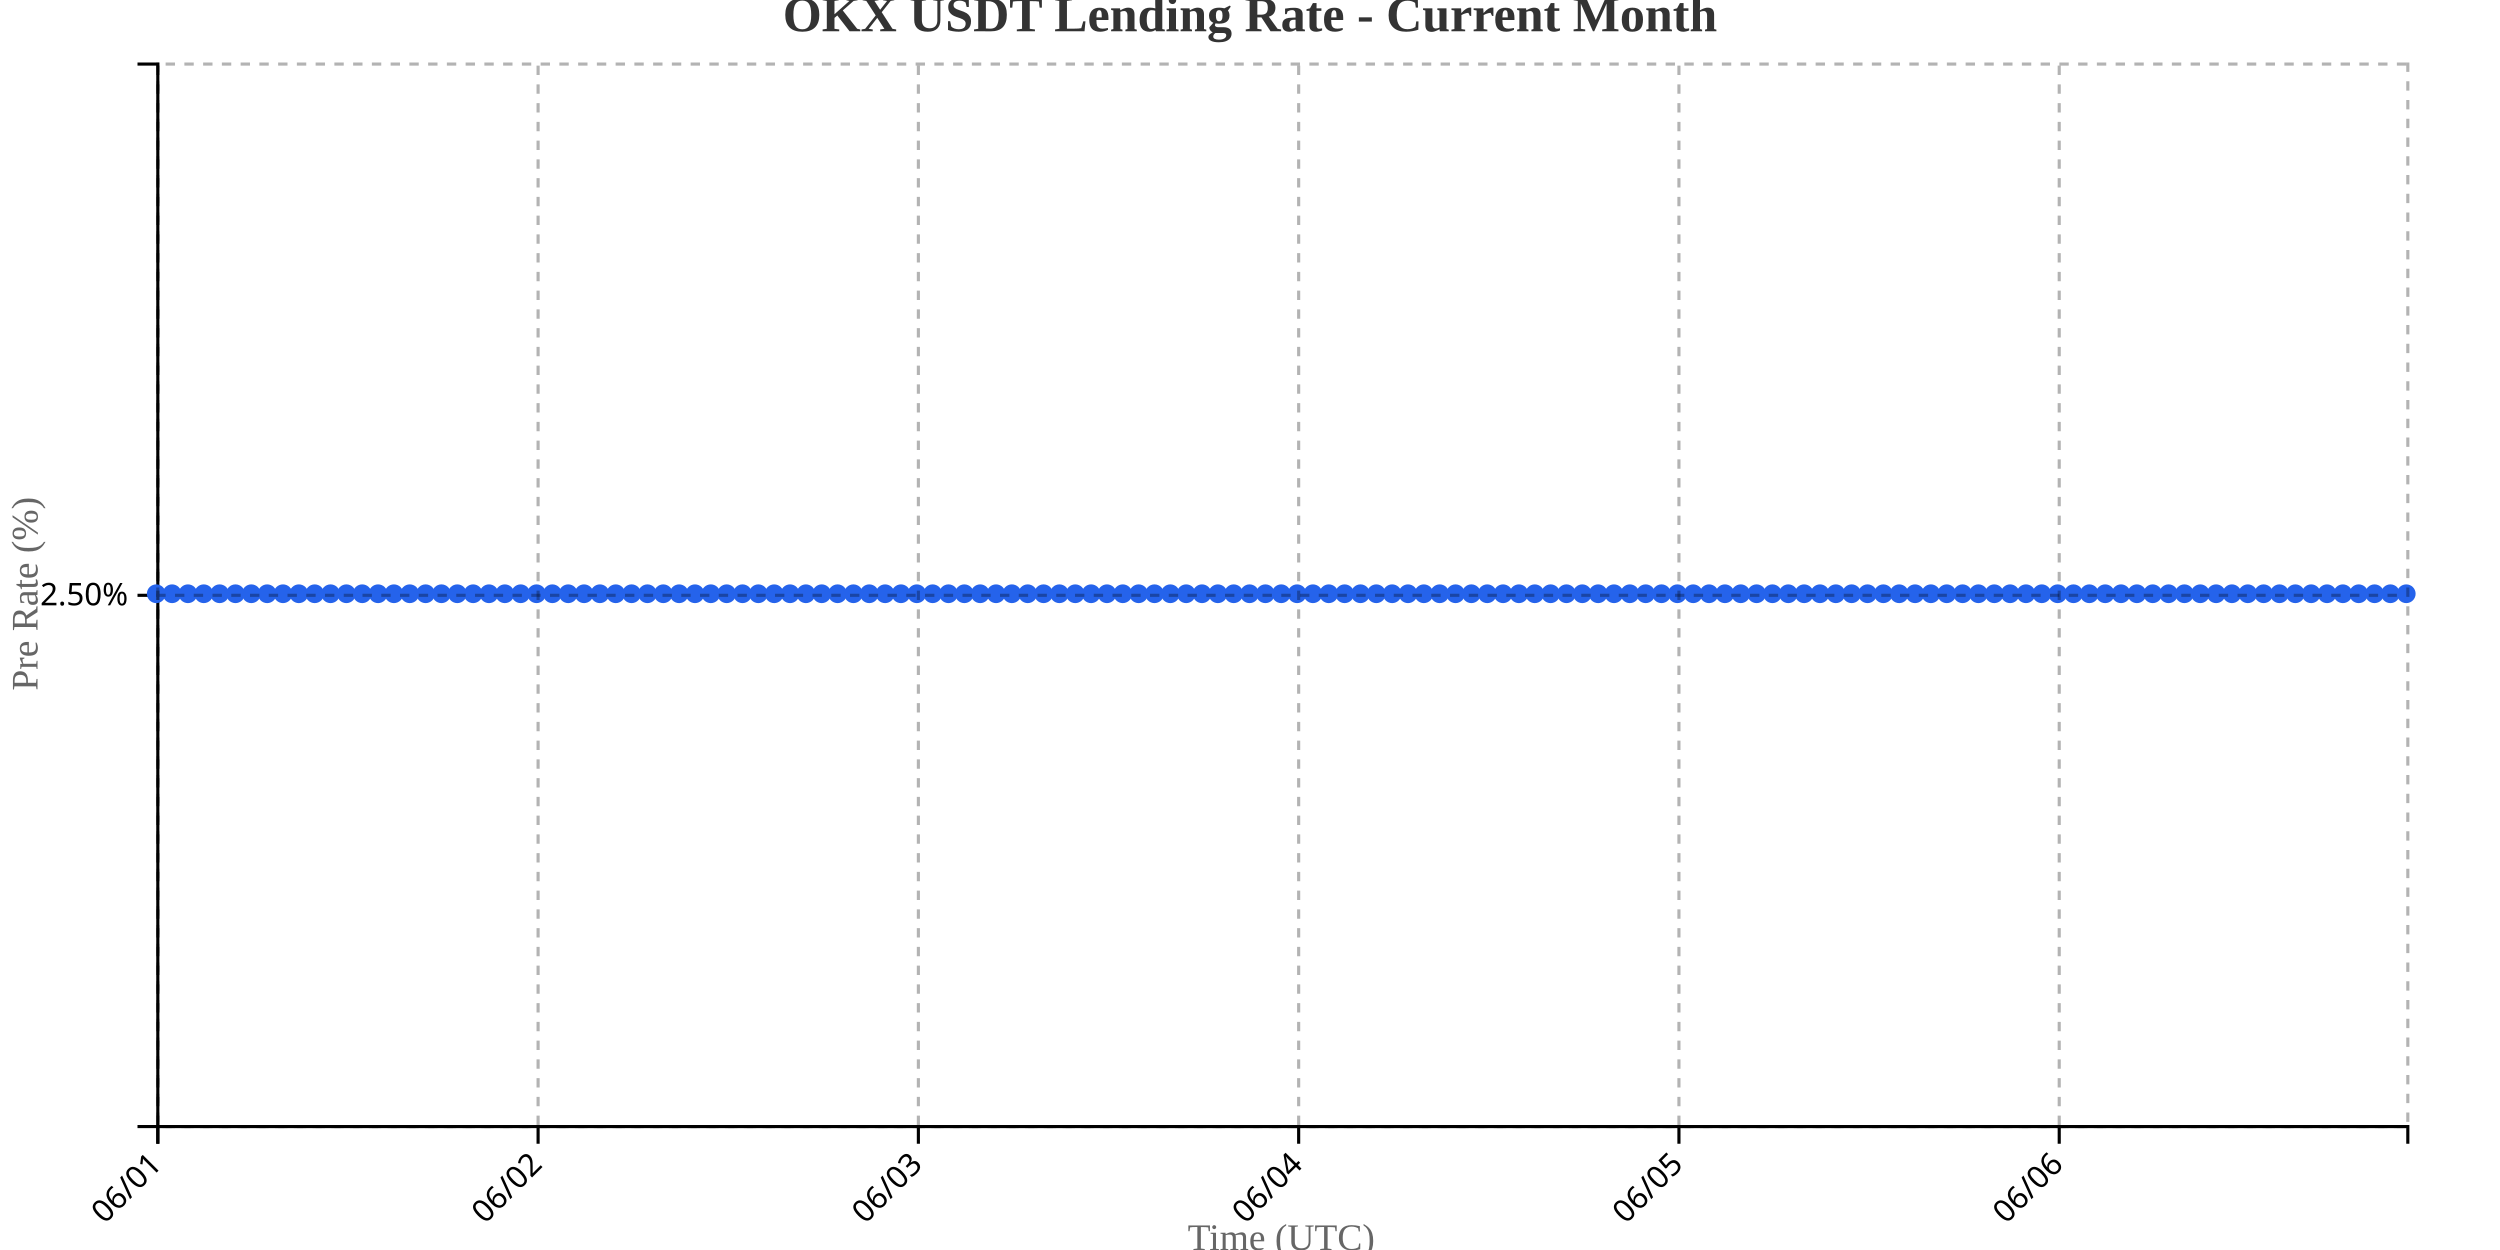
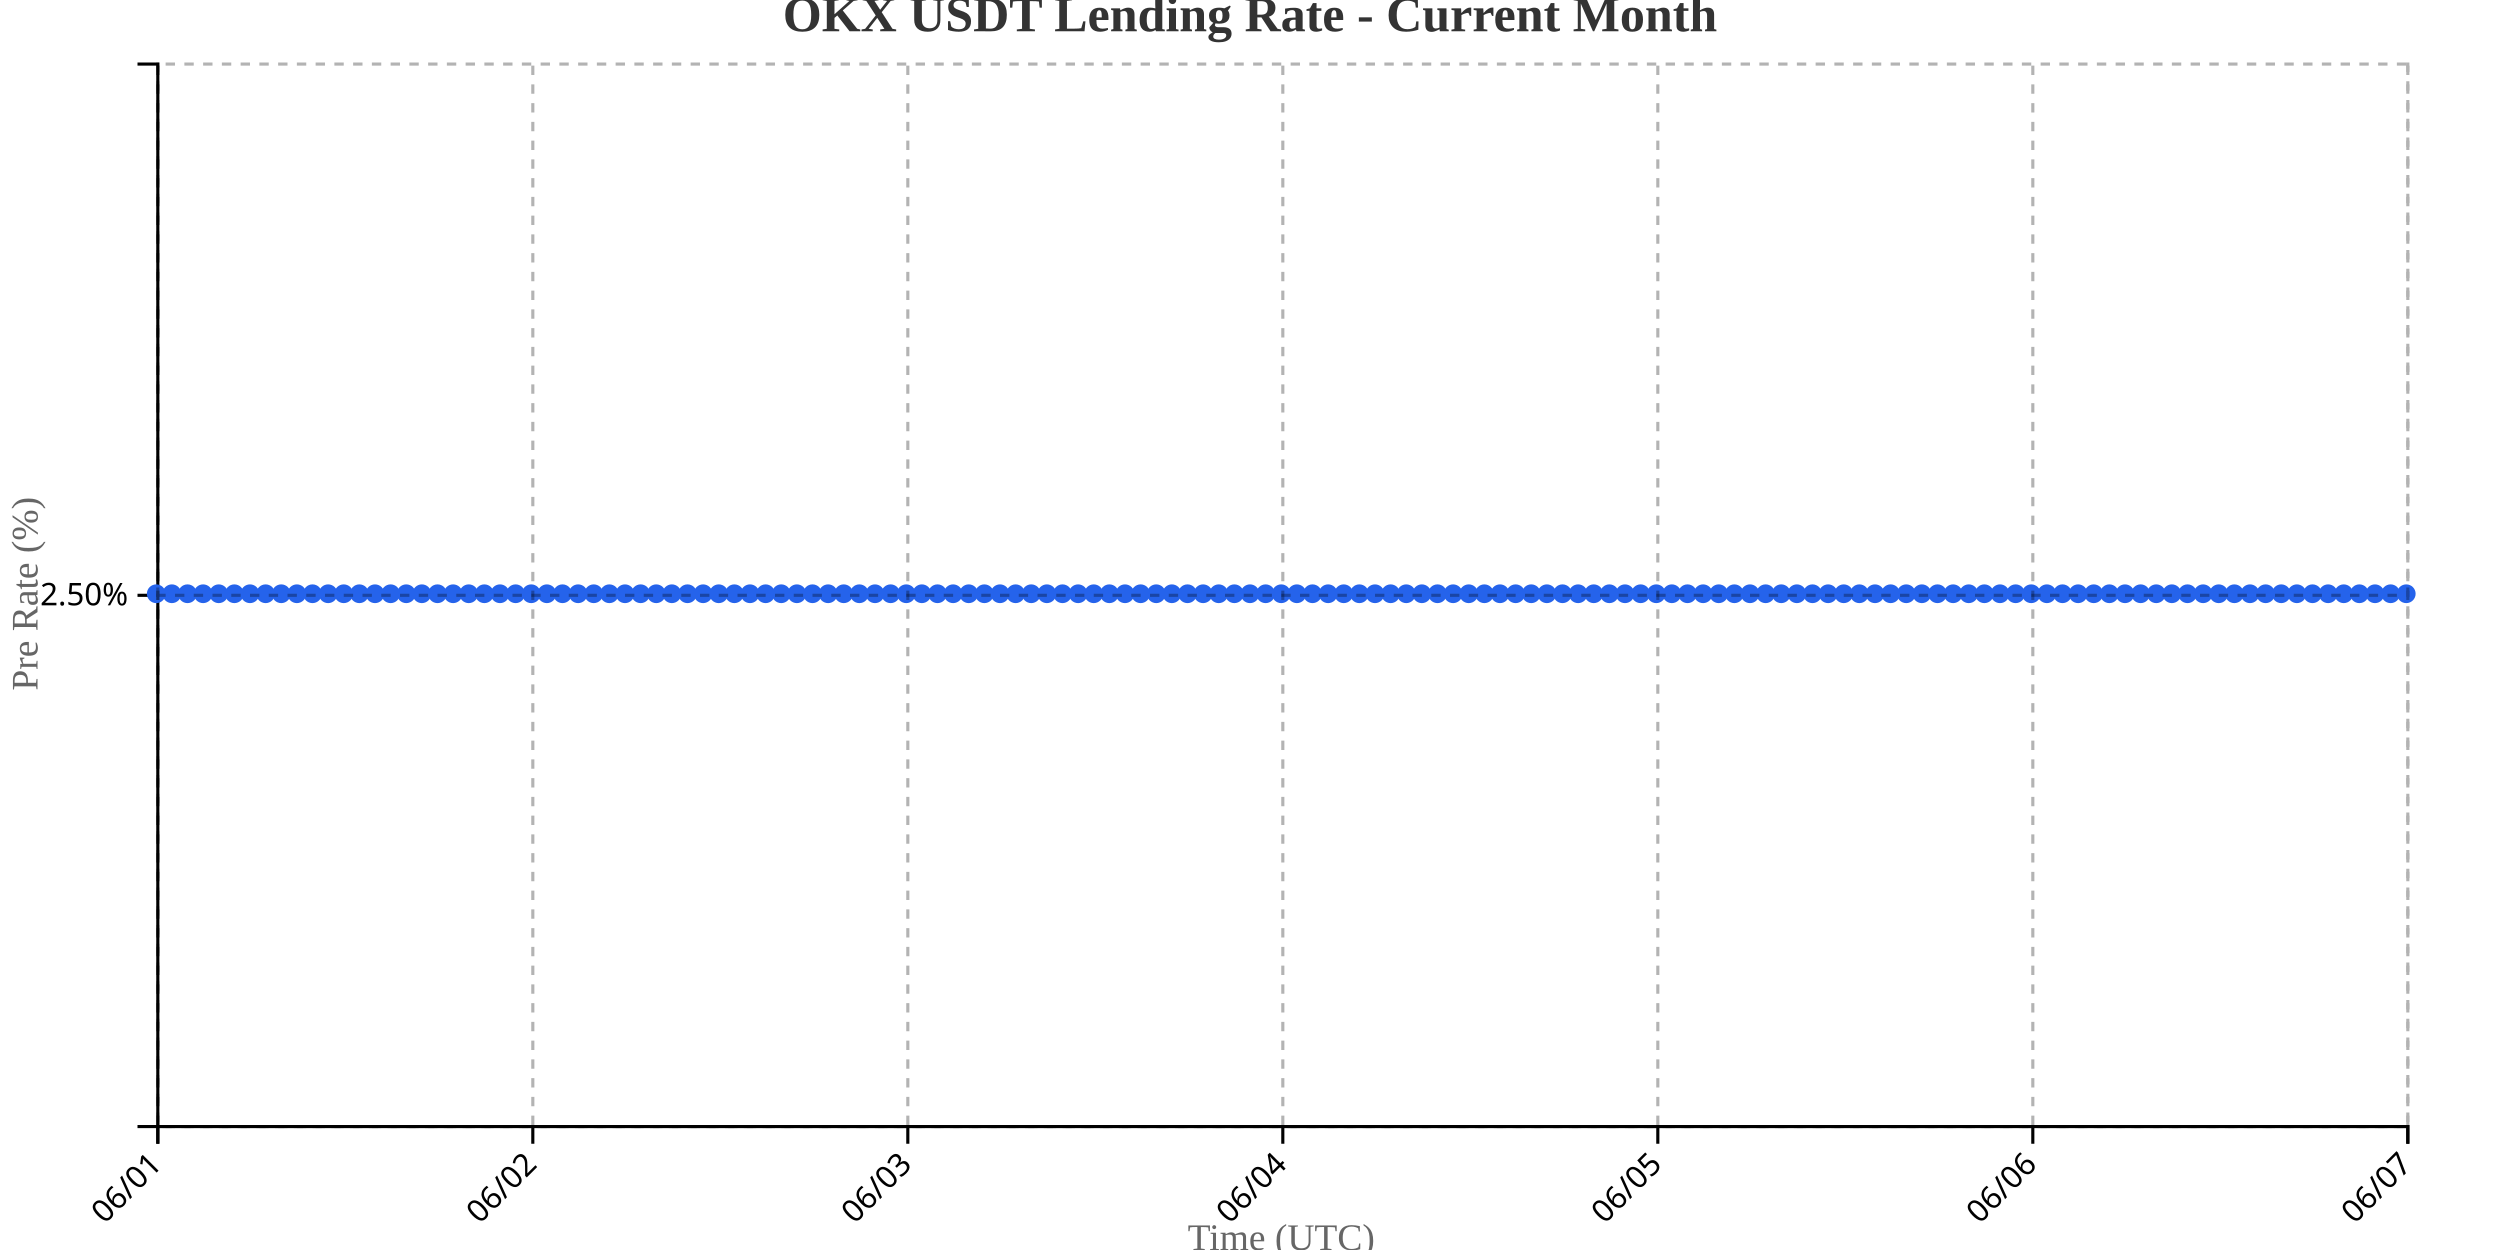
<svg xmlns="http://www.w3.org/2000/svg" width="800" height="400">
  <g transform="translate(50,20)">
    <g transform="translate(0,340)" fill="none" font-size="10" font-family="sans-serif" text-anchor="middle">
      <path class="domain" stroke="currentColor" d="M0.5,6V0.5H720.5V6" />
      <g class="tick" opacity="1" transform="translate(0.5,0)">
        <line stroke="currentColor" y2="6" />
        <text fill="currentColor" y="9" dy=".15em" style="text-anchor: end;" dx="-.8em" transform="rotate(-45)">06/01</text>
      </g>
-       <g class="tick" opacity="1" transform="translate(122.1901,0)">
+       <g class="tick" opacity="1" transform="translate(120.5,0)">
        <line stroke="currentColor" y2="6" />
        <text fill="currentColor" y="9" dy=".15em" style="text-anchor: end;" dx="-.8em" transform="rotate(-45)">06/02</text>
      </g>
-       <g class="tick" opacity="1" transform="translate(243.8803,0)">
+       <g class="tick" opacity="1" transform="translate(240.5,0)">
        <line stroke="currentColor" y2="6" />
        <text fill="currentColor" y="9" dy=".15em" style="text-anchor: end;" dx="-.8em" transform="rotate(-45)">06/03</text>
      </g>
-       <g class="tick" opacity="1" transform="translate(365.5704,0)">
+       <g class="tick" opacity="1" transform="translate(360.5,0)">
        <line stroke="currentColor" y2="6" />
        <text fill="currentColor" y="9" dy=".15em" style="text-anchor: end;" dx="-.8em" transform="rotate(-45)">06/04</text>
      </g>
-       <g class="tick" opacity="1" transform="translate(487.2606,0)">
+       <g class="tick" opacity="1" transform="translate(480.5,0)">
        <line stroke="currentColor" y2="6" />
        <text fill="currentColor" y="9" dy=".15em" style="text-anchor: end;" dx="-.8em" transform="rotate(-45)">06/05</text>
      </g>
-       <g class="tick" opacity="1" transform="translate(608.9507,0)">
+       <g class="tick" opacity="1" transform="translate(600.5,0)">
        <line stroke="currentColor" y2="6" />
        <text fill="currentColor" y="9" dy=".15em" style="text-anchor: end;" dx="-.8em" transform="rotate(-45)">06/06</text>
+       </g>
+       <g class="tick" opacity="1" transform="translate(720.5,0)">
+         <line stroke="currentColor" y2="6" />
+         <text fill="currentColor" y="9" dy=".15em" style="text-anchor: end;" dx="-.8em" transform="rotate(-45)">06/07</text>
      </g>
    </g>
    <g fill="none" font-size="10" font-family="sans-serif" text-anchor="end">
      <path class="domain" stroke="currentColor" d="M-6,340.5H0.5V0.5H-6" />
      <g class="tick" opacity="1" transform="translate(0,170.5)">
        <line stroke="currentColor" x2="-6" />
        <text fill="currentColor" x="-9" dy="0.32em">2.50%</text>
      </g>
    </g>
    <text transform="rotate(-90)" y="-50" x="-170" dy="1em" style="text-anchor: middle; font-size: 12px; fill: #666;">Pre Rate (%)</text>
    <text transform="translate(360, 380)" style="text-anchor: middle; font-size: 12px; fill: #666;">Time (UTC)</text>
-     <path fill="none" stroke="#2563eb" stroke-width="2" d="M0,170C1.69,170,3.38,170,5.07,170C6.761,170,8.451,170,10.141,170C11.831,170,13.521,170,15.211,170C16.901,170,18.592,170,20.282,170C21.972,170,23.662,170,25.352,170C27.042,170,28.732,170,30.423,170C32.113,170,33.803,170,35.493,170C37.183,170,38.873,170,40.563,170C42.254,170,43.944,170,45.634,170C47.324,170,49.014,170,50.704,170C52.394,170,54.085,170,55.775,170C57.465,170,59.155,170,60.845,170C62.535,170,64.225,170,65.915,170C67.606,170,69.296,170,70.986,170C72.676,170,74.366,170,76.056,170C77.746,170,79.437,170,81.127,170C82.817,170,84.507,170,86.197,170C87.887,170,89.577,170,91.268,170C92.958,170,94.648,170,96.338,170C98.028,170,99.718,170,101.408,170C103.099,170,104.789,170,106.479,170C108.169,170,109.859,170,111.549,170C113.239,170,114.93,170,116.62,170C118.31,170,120,170,121.69,170C123.38,170,125.07,170,126.761,170C128.451,170,130.141,170,131.831,170C133.521,170,135.211,170,136.901,170C138.592,170,140.282,170,141.972,170C143.662,170,145.352,170,147.042,170C148.732,170,150.423,170,152.113,170C153.803,170,155.493,170,157.183,170C158.873,170,160.563,170,162.254,170C163.944,170,165.634,170,167.324,170C169.014,170,170.704,170,172.394,170C174.085,170,175.775,170,177.465,170C179.155,170,180.845,170,182.535,170C184.225,170,185.915,170,187.606,170C189.296,170,190.986,170,192.676,170C194.366,170,196.056,170,197.746,170C199.437,170,201.127,170,202.817,170C204.507,170,206.197,170,207.887,170C209.577,170,211.268,170,212.958,170C214.648,170,216.338,170,218.028,170C219.718,170,221.408,170,223.099,170C224.789,170,226.479,170,228.169,170C229.859,170,231.549,170,233.239,170C234.93,170,236.62,170,238.31,170C240,170,241.69,170,243.38,170C245.07,170,246.761,170,248.451,170C250.141,170,251.831,170,253.521,170C255.211,170,256.901,170,258.592,170C260.282,170,261.972,170,263.662,170C265.352,170,267.042,170,268.732,170C270.423,170,272.113,170,273.803,170C275.493,170,277.183,170,278.873,170C280.563,170,282.254,170,283.944,170C285.634,170,287.324,170,289.014,170C290.704,170,292.394,170,294.085,170C295.775,170,297.465,170,299.155,170C300.845,170,302.535,170,304.225,170C305.915,170,307.606,170,309.296,170C310.986,170,312.676,170,314.366,170C316.056,170,317.746,170,319.437,170C321.127,170,322.817,170,324.507,170C326.197,170,327.887,170,329.577,170C331.268,170,332.958,170,334.648,170C336.338,170,338.028,170,339.718,170C341.408,170,343.099,170,344.789,170C346.479,170,348.169,170,349.859,170C351.549,170,353.239,170,354.93,170C356.62,170,358.31,170,360,170C361.69,170,363.38,170,365.07,170C366.761,170,368.451,170,370.141,170C371.831,170,373.521,170,375.211,170C376.901,170,378.592,170,380.282,170C381.972,170,383.662,170,385.352,170C387.042,170,388.732,170,390.423,170C392.113,170,393.803,170,395.493,170C397.183,170,398.873,170,400.563,170C402.254,170,403.944,170,405.634,170C407.324,170,409.014,170,410.704,170C412.394,170,414.085,170,415.775,170C417.465,170,419.155,170,420.845,170C422.535,170,424.225,170,425.915,170C427.606,170,429.296,170,430.986,170C432.676,170,434.366,170,436.056,170C437.746,170,439.437,170,441.127,170C442.817,170,444.507,170,446.197,170C447.887,170,449.577,170,451.268,170C452.958,170,454.648,170,456.338,170C458.028,170,459.718,170,461.408,170C463.099,170,464.789,170,466.479,170C468.169,170,469.859,170,471.549,170C473.239,170,474.93,170,476.62,170C478.31,170,480,170,481.69,170C483.38,170,485.07,170,486.761,170C488.451,170,490.141,170,491.831,170C493.521,170,495.211,170,496.901,170C498.592,170,500.282,170,501.972,170C503.662,170,505.352,170,507.042,170C508.732,170,510.423,170,512.113,170C513.803,170,515.493,170,517.183,170C518.873,170,520.563,170,522.254,170C523.944,170,525.634,170,527.324,170C529.014,170,530.704,170,532.394,170C534.085,170,535.775,170,537.465,170C539.155,170,540.845,170,542.535,170C544.225,170,545.915,170,547.606,170C549.296,170,550.986,170,552.676,170C554.366,170,556.056,170,557.746,170C559.437,170,561.127,170,562.817,170C564.507,170,566.197,170,567.887,170C569.577,170,571.268,170,572.958,170C574.648,170,576.338,170,578.028,170C579.718,170,581.408,170,583.099,170C584.789,170,586.479,170,588.169,170C589.859,170,591.549,170,593.239,170C594.93,170,596.62,170,598.31,170C600,170,601.69,170,603.38,170C605.07,170,606.761,170,608.451,170C610.141,170,611.831,170,613.521,170C615.211,170,616.901,170,618.592,170C620.282,170,621.972,170,623.662,170C625.352,170,627.042,170,628.732,170C630.423,170,632.113,170,633.803,170C635.493,170,637.183,170,638.873,170C640.563,170,642.254,170,643.944,170C645.634,170,647.324,170,649.014,170C650.704,170,652.394,170,654.085,170C655.775,170,657.465,170,659.155,170C660.845,170,662.535,170,664.225,170C665.915,170,667.606,170,669.296,170C670.986,170,672.676,170,674.366,170C676.056,170,677.746,170,679.437,170C681.127,170,682.817,170,684.507,170C686.197,170,687.887,170,689.577,170C691.268,170,692.958,170,694.648,170C696.338,170,698.028,170,699.718,170C701.408,170,703.099,170,704.789,170C706.479,170,708.169,170,709.859,170C711.549,170,713.239,170,714.93,170C716.62,170,718.31,170,720,170" />
+     <path fill="none" stroke="#2563eb" stroke-width="2" d="M0,170C1.667,170,3.333,170,5,170C6.667,170,8.333,170,10,170C11.667,170,13.333,170,15,170C16.667,170,18.333,170,20,170C21.667,170,23.333,170,25,170C26.667,170,28.333,170,30,170C31.667,170,33.333,170,35,170C36.667,170,38.333,170,40,170C41.667,170,43.333,170,45,170C46.667,170,48.333,170,50,170C51.667,170,53.333,170,55,170C56.667,170,58.333,170,60,170C61.667,170,63.333,170,65,170C66.667,170,68.333,170,70,170C71.667,170,73.333,170,75,170C76.667,170,78.333,170,80,170C81.667,170,83.333,170,85,170C86.667,170,88.333,170,90,170C91.667,170,93.333,170,95,170C96.667,170,98.333,170,100,170C101.667,170,103.333,170,105,170C106.667,170,108.333,170,110,170C111.667,170,113.333,170,115,170C116.667,170,118.333,170,120,170C121.667,170,123.333,170,125,170C126.667,170,128.333,170,130,170C131.667,170,133.333,170,135,170C136.667,170,138.333,170,140,170C141.667,170,143.333,170,145,170C146.667,170,148.333,170,150,170C151.667,170,153.333,170,155,170C156.667,170,158.333,170,160,170C161.667,170,163.333,170,165,170C166.667,170,168.333,170,170,170C171.667,170,173.333,170,175,170C176.667,170,178.333,170,180,170C181.667,170,183.333,170,185,170C186.667,170,188.333,170,190,170C191.667,170,193.333,170,195,170C196.667,170,198.333,170,200,170C201.667,170,203.333,170,205,170C206.667,170,208.333,170,210,170C211.667,170,213.333,170,215,170C216.667,170,218.333,170,220,170C221.667,170,223.333,170,225,170C226.667,170,228.333,170,230,170C231.667,170,233.333,170,235,170C236.667,170,238.333,170,240,170C241.667,170,243.333,170,245,170C246.667,170,248.333,170,250,170C251.667,170,253.333,170,255,170C256.667,170,258.333,170,260,170C261.667,170,263.333,170,265,170C266.667,170,268.333,170,270,170C271.667,170,273.333,170,275,170C276.667,170,278.333,170,280,170C281.667,170,283.333,170,285,170C286.667,170,288.333,170,290,170C291.667,170,293.333,170,295,170C296.667,170,298.333,170,300,170C301.667,170,303.333,170,305,170C306.667,170,308.333,170,310,170C311.667,170,313.333,170,315,170C316.667,170,318.333,170,320,170C321.667,170,323.333,170,325,170C326.667,170,328.333,170,330,170C331.667,170,333.333,170,335,170C336.667,170,338.333,170,340,170C341.667,170,343.333,170,345,170C346.667,170,348.333,170,350,170C351.667,170,353.333,170,355,170C356.667,170,358.333,170,360,170C361.667,170,363.333,170,365,170C366.667,170,368.333,170,370,170C371.667,170,373.333,170,375,170C376.667,170,378.333,170,380,170C381.667,170,383.333,170,385,170C386.667,170,388.333,170,390,170C391.667,170,393.333,170,395,170C396.667,170,398.333,170,400,170C401.667,170,403.333,170,405,170C406.667,170,408.333,170,410,170C411.667,170,413.333,170,415,170C416.667,170,418.333,170,420,170C421.667,170,423.333,170,425,170C426.667,170,428.333,170,430,170C431.667,170,433.333,170,435,170C436.667,170,438.333,170,440,170C441.667,170,443.333,170,445,170C446.667,170,448.333,170,450,170C451.667,170,453.333,170,455,170C456.667,170,458.333,170,460,170C461.667,170,463.333,170,465,170C466.667,170,468.333,170,470,170C471.667,170,473.333,170,475,170C476.667,170,478.333,170,480,170C481.667,170,483.333,170,485,170C486.667,170,488.333,170,490,170C491.667,170,493.333,170,495,170C496.667,170,498.333,170,500,170C501.667,170,503.333,170,505,170C506.667,170,508.333,170,510,170C511.667,170,513.333,170,515,170C516.667,170,518.333,170,520,170C521.667,170,523.333,170,525,170C526.667,170,528.333,170,530,170C531.667,170,533.333,170,535,170C536.667,170,538.333,170,540,170C541.667,170,543.333,170,545,170C546.667,170,548.333,170,550,170C551.667,170,553.333,170,555,170C556.667,170,558.333,170,560,170C561.667,170,563.333,170,565,170C566.667,170,568.333,170,570,170C571.667,170,573.333,170,575,170C576.667,170,578.333,170,580,170C581.667,170,583.333,170,585,170C586.667,170,588.333,170,590,170C591.667,170,593.333,170,595,170C596.667,170,598.333,170,600,170C601.667,170,603.333,170,605,170C606.667,170,608.333,170,610,170C611.667,170,613.333,170,615,170C616.667,170,618.333,170,620,170C621.667,170,623.333,170,625,170C626.667,170,628.333,170,630,170C631.667,170,633.333,170,635,170C636.667,170,638.333,170,640,170C641.667,170,643.333,170,645,170C646.667,170,648.333,170,650,170C651.667,170,653.333,170,655,170C656.667,170,658.333,170,660,170C661.667,170,663.333,170,665,170C666.667,170,668.333,170,670,170C671.667,170,673.333,170,675,170C676.667,170,678.333,170,680,170C681.667,170,683.333,170,685,170C686.667,170,688.333,170,690,170C691.667,170,693.333,170,695,170C696.667,170,698.333,170,700,170C701.667,170,703.333,170,705,170C706.667,170,708.333,170,710,170C711.667,170,713.333,170,715,170C716.667,170,718.333,170,720,170" />
    <circle class="dot" cx="0" cy="170" r="3" fill="#2563eb" />
-     <circle class="dot" cx="5.07" cy="170" r="3" fill="#2563eb" />
-     <circle class="dot" cx="10.141" cy="170" r="3" fill="#2563eb" />
-     <circle class="dot" cx="15.211" cy="170" r="3" fill="#2563eb" />
-     <circle class="dot" cx="20.282" cy="170" r="3" fill="#2563eb" />
-     <circle class="dot" cx="25.352" cy="170" r="3" fill="#2563eb" />
-     <circle class="dot" cx="30.423" cy="170" r="3" fill="#2563eb" />
-     <circle class="dot" cx="35.493" cy="170" r="3" fill="#2563eb" />
-     <circle class="dot" cx="40.563" cy="170" r="3" fill="#2563eb" />
-     <circle class="dot" cx="45.634" cy="170" r="3" fill="#2563eb" />
-     <circle class="dot" cx="50.704" cy="170" r="3" fill="#2563eb" />
-     <circle class="dot" cx="55.775" cy="170" r="3" fill="#2563eb" />
-     <circle class="dot" cx="60.845" cy="170" r="3" fill="#2563eb" />
-     <circle class="dot" cx="65.915" cy="170" r="3" fill="#2563eb" />
-     <circle class="dot" cx="70.986" cy="170" r="3" fill="#2563eb" />
-     <circle class="dot" cx="76.056" cy="170" r="3" fill="#2563eb" />
-     <circle class="dot" cx="81.127" cy="170" r="3" fill="#2563eb" />
-     <circle class="dot" cx="86.197" cy="170" r="3" fill="#2563eb" />
-     <circle class="dot" cx="91.268" cy="170" r="3" fill="#2563eb" />
-     <circle class="dot" cx="96.338" cy="170" r="3" fill="#2563eb" />
-     <circle class="dot" cx="101.408" cy="170" r="3" fill="#2563eb" />
-     <circle class="dot" cx="106.479" cy="170" r="3" fill="#2563eb" />
-     <circle class="dot" cx="111.549" cy="170" r="3" fill="#2563eb" />
-     <circle class="dot" cx="116.62" cy="170" r="3" fill="#2563eb" />
-     <circle class="dot" cx="121.69" cy="170" r="3" fill="#2563eb" />
-     <circle class="dot" cx="126.761" cy="170" r="3" fill="#2563eb" />
-     <circle class="dot" cx="131.831" cy="170" r="3" fill="#2563eb" />
-     <circle class="dot" cx="136.901" cy="170" r="3" fill="#2563eb" />
-     <circle class="dot" cx="141.972" cy="170" r="3" fill="#2563eb" />
-     <circle class="dot" cx="147.042" cy="170" r="3" fill="#2563eb" />
-     <circle class="dot" cx="152.113" cy="170" r="3" fill="#2563eb" />
-     <circle class="dot" cx="157.183" cy="170" r="3" fill="#2563eb" />
-     <circle class="dot" cx="162.254" cy="170" r="3" fill="#2563eb" />
-     <circle class="dot" cx="167.324" cy="170" r="3" fill="#2563eb" />
-     <circle class="dot" cx="172.394" cy="170" r="3" fill="#2563eb" />
-     <circle class="dot" cx="177.465" cy="170" r="3" fill="#2563eb" />
-     <circle class="dot" cx="182.535" cy="170" r="3" fill="#2563eb" />
-     <circle class="dot" cx="187.606" cy="170" r="3" fill="#2563eb" />
-     <circle class="dot" cx="192.676" cy="170" r="3" fill="#2563eb" />
-     <circle class="dot" cx="197.746" cy="170" r="3" fill="#2563eb" />
-     <circle class="dot" cx="202.817" cy="170" r="3" fill="#2563eb" />
-     <circle class="dot" cx="207.887" cy="170" r="3" fill="#2563eb" />
-     <circle class="dot" cx="212.958" cy="170" r="3" fill="#2563eb" />
-     <circle class="dot" cx="218.028" cy="170" r="3" fill="#2563eb" />
-     <circle class="dot" cx="223.099" cy="170" r="3" fill="#2563eb" />
-     <circle class="dot" cx="228.169" cy="170" r="3" fill="#2563eb" />
-     <circle class="dot" cx="233.239" cy="170" r="3" fill="#2563eb" />
-     <circle class="dot" cx="238.31" cy="170" r="3" fill="#2563eb" />
-     <circle class="dot" cx="243.38" cy="170" r="3" fill="#2563eb" />
-     <circle class="dot" cx="248.451" cy="170" r="3" fill="#2563eb" />
-     <circle class="dot" cx="253.521" cy="170" r="3" fill="#2563eb" />
-     <circle class="dot" cx="258.592" cy="170" r="3" fill="#2563eb" />
-     <circle class="dot" cx="263.662" cy="170" r="3" fill="#2563eb" />
-     <circle class="dot" cx="268.732" cy="170" r="3" fill="#2563eb" />
-     <circle class="dot" cx="273.803" cy="170" r="3" fill="#2563eb" />
-     <circle class="dot" cx="278.873" cy="170" r="3" fill="#2563eb" />
-     <circle class="dot" cx="283.944" cy="170" r="3" fill="#2563eb" />
-     <circle class="dot" cx="289.014" cy="170" r="3" fill="#2563eb" />
-     <circle class="dot" cx="294.085" cy="170" r="3" fill="#2563eb" />
-     <circle class="dot" cx="299.155" cy="170" r="3" fill="#2563eb" />
-     <circle class="dot" cx="304.225" cy="170" r="3" fill="#2563eb" />
-     <circle class="dot" cx="309.296" cy="170" r="3" fill="#2563eb" />
-     <circle class="dot" cx="314.366" cy="170" r="3" fill="#2563eb" />
-     <circle class="dot" cx="319.437" cy="170" r="3" fill="#2563eb" />
-     <circle class="dot" cx="324.507" cy="170" r="3" fill="#2563eb" />
-     <circle class="dot" cx="329.577" cy="170" r="3" fill="#2563eb" />
-     <circle class="dot" cx="334.648" cy="170" r="3" fill="#2563eb" />
-     <circle class="dot" cx="339.718" cy="170" r="3" fill="#2563eb" />
-     <circle class="dot" cx="344.789" cy="170" r="3" fill="#2563eb" />
-     <circle class="dot" cx="349.859" cy="170" r="3" fill="#2563eb" />
-     <circle class="dot" cx="354.93" cy="170" r="3" fill="#2563eb" />
+     <circle class="dot" cx="5" cy="170" r="3" fill="#2563eb" />
+     <circle class="dot" cx="10" cy="170" r="3" fill="#2563eb" />
+     <circle class="dot" cx="15" cy="170" r="3" fill="#2563eb" />
+     <circle class="dot" cx="20" cy="170" r="3" fill="#2563eb" />
+     <circle class="dot" cx="25" cy="170" r="3" fill="#2563eb" />
+     <circle class="dot" cx="30" cy="170" r="3" fill="#2563eb" />
+     <circle class="dot" cx="35" cy="170" r="3" fill="#2563eb" />
+     <circle class="dot" cx="40" cy="170" r="3" fill="#2563eb" />
+     <circle class="dot" cx="45" cy="170" r="3" fill="#2563eb" />
+     <circle class="dot" cx="50" cy="170" r="3" fill="#2563eb" />
+     <circle class="dot" cx="55" cy="170" r="3" fill="#2563eb" />
+     <circle class="dot" cx="60" cy="170" r="3" fill="#2563eb" />
+     <circle class="dot" cx="65" cy="170" r="3" fill="#2563eb" />
+     <circle class="dot" cx="70" cy="170" r="3" fill="#2563eb" />
+     <circle class="dot" cx="75" cy="170" r="3" fill="#2563eb" />
+     <circle class="dot" cx="80" cy="170" r="3" fill="#2563eb" />
+     <circle class="dot" cx="85" cy="170" r="3" fill="#2563eb" />
+     <circle class="dot" cx="90" cy="170" r="3" fill="#2563eb" />
+     <circle class="dot" cx="95" cy="170" r="3" fill="#2563eb" />
+     <circle class="dot" cx="100" cy="170" r="3" fill="#2563eb" />
+     <circle class="dot" cx="105" cy="170" r="3" fill="#2563eb" />
+     <circle class="dot" cx="110" cy="170" r="3" fill="#2563eb" />
+     <circle class="dot" cx="115" cy="170" r="3" fill="#2563eb" />
+     <circle class="dot" cx="120" cy="170" r="3" fill="#2563eb" />
+     <circle class="dot" cx="125" cy="170" r="3" fill="#2563eb" />
+     <circle class="dot" cx="130" cy="170" r="3" fill="#2563eb" />
+     <circle class="dot" cx="135" cy="170" r="3" fill="#2563eb" />
+     <circle class="dot" cx="140" cy="170" r="3" fill="#2563eb" />
+     <circle class="dot" cx="145" cy="170" r="3" fill="#2563eb" />
+     <circle class="dot" cx="150" cy="170" r="3" fill="#2563eb" />
+     <circle class="dot" cx="155" cy="170" r="3" fill="#2563eb" />
+     <circle class="dot" cx="160" cy="170" r="3" fill="#2563eb" />
+     <circle class="dot" cx="165" cy="170" r="3" fill="#2563eb" />
+     <circle class="dot" cx="170" cy="170" r="3" fill="#2563eb" />
+     <circle class="dot" cx="175" cy="170" r="3" fill="#2563eb" />
+     <circle class="dot" cx="180" cy="170" r="3" fill="#2563eb" />
+     <circle class="dot" cx="185" cy="170" r="3" fill="#2563eb" />
+     <circle class="dot" cx="190" cy="170" r="3" fill="#2563eb" />
+     <circle class="dot" cx="195" cy="170" r="3" fill="#2563eb" />
+     <circle class="dot" cx="200" cy="170" r="3" fill="#2563eb" />
+     <circle class="dot" cx="205" cy="170" r="3" fill="#2563eb" />
+     <circle class="dot" cx="210" cy="170" r="3" fill="#2563eb" />
+     <circle class="dot" cx="215" cy="170" r="3" fill="#2563eb" />
+     <circle class="dot" cx="220" cy="170" r="3" fill="#2563eb" />
+     <circle class="dot" cx="225" cy="170" r="3" fill="#2563eb" />
+     <circle class="dot" cx="230" cy="170" r="3" fill="#2563eb" />
+     <circle class="dot" cx="235" cy="170" r="3" fill="#2563eb" />
+     <circle class="dot" cx="240" cy="170" r="3" fill="#2563eb" />
+     <circle class="dot" cx="245" cy="170" r="3" fill="#2563eb" />
+     <circle class="dot" cx="250" cy="170" r="3" fill="#2563eb" />
+     <circle class="dot" cx="255" cy="170" r="3" fill="#2563eb" />
+     <circle class="dot" cx="260" cy="170" r="3" fill="#2563eb" />
+     <circle class="dot" cx="265" cy="170" r="3" fill="#2563eb" />
+     <circle class="dot" cx="270" cy="170" r="3" fill="#2563eb" />
+     <circle class="dot" cx="275" cy="170" r="3" fill="#2563eb" />
+     <circle class="dot" cx="280" cy="170" r="3" fill="#2563eb" />
+     <circle class="dot" cx="285" cy="170" r="3" fill="#2563eb" />
+     <circle class="dot" cx="290" cy="170" r="3" fill="#2563eb" />
+     <circle class="dot" cx="295" cy="170" r="3" fill="#2563eb" />
+     <circle class="dot" cx="300" cy="170" r="3" fill="#2563eb" />
+     <circle class="dot" cx="305" cy="170" r="3" fill="#2563eb" />
+     <circle class="dot" cx="310" cy="170" r="3" fill="#2563eb" />
+     <circle class="dot" cx="315" cy="170" r="3" fill="#2563eb" />
+     <circle class="dot" cx="320" cy="170" r="3" fill="#2563eb" />
+     <circle class="dot" cx="325" cy="170" r="3" fill="#2563eb" />
+     <circle class="dot" cx="330" cy="170" r="3" fill="#2563eb" />
+     <circle class="dot" cx="335" cy="170" r="3" fill="#2563eb" />
+     <circle class="dot" cx="340" cy="170" r="3" fill="#2563eb" />
+     <circle class="dot" cx="345" cy="170" r="3" fill="#2563eb" />
+     <circle class="dot" cx="350" cy="170" r="3" fill="#2563eb" />
+     <circle class="dot" cx="355" cy="170" r="3" fill="#2563eb" />
    <circle class="dot" cx="360" cy="170" r="3" fill="#2563eb" />
-     <circle class="dot" cx="365.07" cy="170" r="3" fill="#2563eb" />
-     <circle class="dot" cx="370.141" cy="170" r="3" fill="#2563eb" />
-     <circle class="dot" cx="375.211" cy="170" r="3" fill="#2563eb" />
-     <circle class="dot" cx="380.282" cy="170" r="3" fill="#2563eb" />
-     <circle class="dot" cx="385.352" cy="170" r="3" fill="#2563eb" />
-     <circle class="dot" cx="390.423" cy="170" r="3" fill="#2563eb" />
-     <circle class="dot" cx="395.493" cy="170" r="3" fill="#2563eb" />
-     <circle class="dot" cx="400.563" cy="170" r="3" fill="#2563eb" />
-     <circle class="dot" cx="405.634" cy="170" r="3" fill="#2563eb" />
-     <circle class="dot" cx="410.704" cy="170" r="3" fill="#2563eb" />
-     <circle class="dot" cx="415.775" cy="170" r="3" fill="#2563eb" />
-     <circle class="dot" cx="420.845" cy="170" r="3" fill="#2563eb" />
-     <circle class="dot" cx="425.915" cy="170" r="3" fill="#2563eb" />
-     <circle class="dot" cx="430.986" cy="170" r="3" fill="#2563eb" />
-     <circle class="dot" cx="436.056" cy="170" r="3" fill="#2563eb" />
-     <circle class="dot" cx="441.127" cy="170" r="3" fill="#2563eb" />
-     <circle class="dot" cx="446.197" cy="170" r="3" fill="#2563eb" />
-     <circle class="dot" cx="451.268" cy="170" r="3" fill="#2563eb" />
-     <circle class="dot" cx="456.338" cy="170" r="3" fill="#2563eb" />
-     <circle class="dot" cx="461.408" cy="170" r="3" fill="#2563eb" />
-     <circle class="dot" cx="466.479" cy="170" r="3" fill="#2563eb" />
-     <circle class="dot" cx="471.549" cy="170" r="3" fill="#2563eb" />
-     <circle class="dot" cx="476.62" cy="170" r="3" fill="#2563eb" />
-     <circle class="dot" cx="481.69" cy="170" r="3" fill="#2563eb" />
-     <circle class="dot" cx="486.761" cy="170" r="3" fill="#2563eb" />
-     <circle class="dot" cx="491.831" cy="170" r="3" fill="#2563eb" />
-     <circle class="dot" cx="496.901" cy="170" r="3" fill="#2563eb" />
-     <circle class="dot" cx="501.972" cy="170" r="3" fill="#2563eb" />
-     <circle class="dot" cx="507.042" cy="170" r="3" fill="#2563eb" />
-     <circle class="dot" cx="512.113" cy="170" r="3" fill="#2563eb" />
-     <circle class="dot" cx="517.183" cy="170" r="3" fill="#2563eb" />
-     <circle class="dot" cx="522.254" cy="170" r="3" fill="#2563eb" />
-     <circle class="dot" cx="527.324" cy="170" r="3" fill="#2563eb" />
-     <circle class="dot" cx="532.394" cy="170" r="3" fill="#2563eb" />
-     <circle class="dot" cx="537.465" cy="170" r="3" fill="#2563eb" />
-     <circle class="dot" cx="542.535" cy="170" r="3" fill="#2563eb" />
-     <circle class="dot" cx="547.606" cy="170" r="3" fill="#2563eb" />
-     <circle class="dot" cx="552.676" cy="170" r="3" fill="#2563eb" />
-     <circle class="dot" cx="557.746" cy="170" r="3" fill="#2563eb" />
-     <circle class="dot" cx="562.817" cy="170" r="3" fill="#2563eb" />
-     <circle class="dot" cx="567.887" cy="170" r="3" fill="#2563eb" />
-     <circle class="dot" cx="572.958" cy="170" r="3" fill="#2563eb" />
-     <circle class="dot" cx="578.028" cy="170" r="3" fill="#2563eb" />
-     <circle class="dot" cx="583.099" cy="170" r="3" fill="#2563eb" />
-     <circle class="dot" cx="588.169" cy="170" r="3" fill="#2563eb" />
-     <circle class="dot" cx="593.239" cy="170" r="3" fill="#2563eb" />
-     <circle class="dot" cx="598.31" cy="170" r="3" fill="#2563eb" />
-     <circle class="dot" cx="603.38" cy="170" r="3" fill="#2563eb" />
-     <circle class="dot" cx="608.451" cy="170" r="3" fill="#2563eb" />
-     <circle class="dot" cx="613.521" cy="170" r="3" fill="#2563eb" />
-     <circle class="dot" cx="618.592" cy="170" r="3" fill="#2563eb" />
-     <circle class="dot" cx="623.662" cy="170" r="3" fill="#2563eb" />
-     <circle class="dot" cx="628.732" cy="170" r="3" fill="#2563eb" />
-     <circle class="dot" cx="633.803" cy="170" r="3" fill="#2563eb" />
-     <circle class="dot" cx="638.873" cy="170" r="3" fill="#2563eb" />
-     <circle class="dot" cx="643.944" cy="170" r="3" fill="#2563eb" />
-     <circle class="dot" cx="649.014" cy="170" r="3" fill="#2563eb" />
-     <circle class="dot" cx="654.085" cy="170" r="3" fill="#2563eb" />
-     <circle class="dot" cx="659.155" cy="170" r="3" fill="#2563eb" />
-     <circle class="dot" cx="664.225" cy="170" r="3" fill="#2563eb" />
-     <circle class="dot" cx="669.296" cy="170" r="3" fill="#2563eb" />
-     <circle class="dot" cx="674.366" cy="170" r="3" fill="#2563eb" />
-     <circle class="dot" cx="679.437" cy="170" r="3" fill="#2563eb" />
-     <circle class="dot" cx="684.507" cy="170" r="3" fill="#2563eb" />
-     <circle class="dot" cx="689.577" cy="170" r="3" fill="#2563eb" />
-     <circle class="dot" cx="694.648" cy="170" r="3" fill="#2563eb" />
-     <circle class="dot" cx="699.718" cy="170" r="3" fill="#2563eb" />
-     <circle class="dot" cx="704.789" cy="170" r="3" fill="#2563eb" />
-     <circle class="dot" cx="709.859" cy="170" r="3" fill="#2563eb" />
-     <circle class="dot" cx="714.93" cy="170" r="3" fill="#2563eb" />
+     <circle class="dot" cx="365" cy="170" r="3" fill="#2563eb" />
+     <circle class="dot" cx="370" cy="170" r="3" fill="#2563eb" />
+     <circle class="dot" cx="375" cy="170" r="3" fill="#2563eb" />
+     <circle class="dot" cx="380" cy="170" r="3" fill="#2563eb" />
+     <circle class="dot" cx="385" cy="170" r="3" fill="#2563eb" />
+     <circle class="dot" cx="390" cy="170" r="3" fill="#2563eb" />
+     <circle class="dot" cx="395" cy="170" r="3" fill="#2563eb" />
+     <circle class="dot" cx="400" cy="170" r="3" fill="#2563eb" />
+     <circle class="dot" cx="405" cy="170" r="3" fill="#2563eb" />
+     <circle class="dot" cx="410" cy="170" r="3" fill="#2563eb" />
+     <circle class="dot" cx="415" cy="170" r="3" fill="#2563eb" />
+     <circle class="dot" cx="420" cy="170" r="3" fill="#2563eb" />
+     <circle class="dot" cx="425" cy="170" r="3" fill="#2563eb" />
+     <circle class="dot" cx="430" cy="170" r="3" fill="#2563eb" />
+     <circle class="dot" cx="435" cy="170" r="3" fill="#2563eb" />
+     <circle class="dot" cx="440" cy="170" r="3" fill="#2563eb" />
+     <circle class="dot" cx="445" cy="170" r="3" fill="#2563eb" />
+     <circle class="dot" cx="450" cy="170" r="3" fill="#2563eb" />
+     <circle class="dot" cx="455" cy="170" r="3" fill="#2563eb" />
+     <circle class="dot" cx="460" cy="170" r="3" fill="#2563eb" />
+     <circle class="dot" cx="465" cy="170" r="3" fill="#2563eb" />
+     <circle class="dot" cx="470" cy="170" r="3" fill="#2563eb" />
+     <circle class="dot" cx="475" cy="170" r="3" fill="#2563eb" />
+     <circle class="dot" cx="480" cy="170" r="3" fill="#2563eb" />
+     <circle class="dot" cx="485" cy="170" r="3" fill="#2563eb" />
+     <circle class="dot" cx="490" cy="170" r="3" fill="#2563eb" />
+     <circle class="dot" cx="495" cy="170" r="3" fill="#2563eb" />
+     <circle class="dot" cx="500" cy="170" r="3" fill="#2563eb" />
+     <circle class="dot" cx="505" cy="170" r="3" fill="#2563eb" />
+     <circle class="dot" cx="510" cy="170" r="3" fill="#2563eb" />
+     <circle class="dot" cx="515" cy="170" r="3" fill="#2563eb" />
+     <circle class="dot" cx="520" cy="170" r="3" fill="#2563eb" />
+     <circle class="dot" cx="525" cy="170" r="3" fill="#2563eb" />
+     <circle class="dot" cx="530" cy="170" r="3" fill="#2563eb" />
+     <circle class="dot" cx="535" cy="170" r="3" fill="#2563eb" />
+     <circle class="dot" cx="540" cy="170" r="3" fill="#2563eb" />
+     <circle class="dot" cx="545" cy="170" r="3" fill="#2563eb" />
+     <circle class="dot" cx="550" cy="170" r="3" fill="#2563eb" />
+     <circle class="dot" cx="555" cy="170" r="3" fill="#2563eb" />
+     <circle class="dot" cx="560" cy="170" r="3" fill="#2563eb" />
+     <circle class="dot" cx="565" cy="170" r="3" fill="#2563eb" />
+     <circle class="dot" cx="570" cy="170" r="3" fill="#2563eb" />
+     <circle class="dot" cx="575" cy="170" r="3" fill="#2563eb" />
+     <circle class="dot" cx="580" cy="170" r="3" fill="#2563eb" />
+     <circle class="dot" cx="585" cy="170" r="3" fill="#2563eb" />
+     <circle class="dot" cx="590" cy="170" r="3" fill="#2563eb" />
+     <circle class="dot" cx="595" cy="170" r="3" fill="#2563eb" />
+     <circle class="dot" cx="600" cy="170" r="3" fill="#2563eb" />
+     <circle class="dot" cx="605" cy="170" r="3" fill="#2563eb" />
+     <circle class="dot" cx="610" cy="170" r="3" fill="#2563eb" />
+     <circle class="dot" cx="615" cy="170" r="3" fill="#2563eb" />
+     <circle class="dot" cx="620" cy="170" r="3" fill="#2563eb" />
+     <circle class="dot" cx="625" cy="170" r="3" fill="#2563eb" />
+     <circle class="dot" cx="630" cy="170" r="3" fill="#2563eb" />
+     <circle class="dot" cx="635" cy="170" r="3" fill="#2563eb" />
+     <circle class="dot" cx="640" cy="170" r="3" fill="#2563eb" />
+     <circle class="dot" cx="645" cy="170" r="3" fill="#2563eb" />
+     <circle class="dot" cx="650" cy="170" r="3" fill="#2563eb" />
+     <circle class="dot" cx="655" cy="170" r="3" fill="#2563eb" />
+     <circle class="dot" cx="660" cy="170" r="3" fill="#2563eb" />
+     <circle class="dot" cx="665" cy="170" r="3" fill="#2563eb" />
+     <circle class="dot" cx="670" cy="170" r="3" fill="#2563eb" />
+     <circle class="dot" cx="675" cy="170" r="3" fill="#2563eb" />
+     <circle class="dot" cx="680" cy="170" r="3" fill="#2563eb" />
+     <circle class="dot" cx="685" cy="170" r="3" fill="#2563eb" />
+     <circle class="dot" cx="690" cy="170" r="3" fill="#2563eb" />
+     <circle class="dot" cx="695" cy="170" r="3" fill="#2563eb" />
+     <circle class="dot" cx="700" cy="170" r="3" fill="#2563eb" />
+     <circle class="dot" cx="705" cy="170" r="3" fill="#2563eb" />
+     <circle class="dot" cx="710" cy="170" r="3" fill="#2563eb" />
+     <circle class="dot" cx="715" cy="170" r="3" fill="#2563eb" />
    <circle class="dot" cx="720" cy="170" r="3" fill="#2563eb" />
    <g class="grid" transform="translate(0,340)" fill="none" font-size="10" font-family="sans-serif" text-anchor="middle" style="stroke-dasharray: 3,3; opacity: 0.3;">
      <path class="domain" stroke="currentColor" d="M0.5,-340V0.5H720.5V-340" />
      <g class="tick" opacity="1" transform="translate(0.5,0)">
        <line stroke="currentColor" y2="-340" />
        <text fill="currentColor" y="3" dy="0.71em" />
      </g>
-       <g class="tick" opacity="1" transform="translate(122.1901,0)">
-         <line stroke="currentColor" y2="-340" />
-         <text fill="currentColor" y="3" dy="0.71em" />
-       </g>
-       <g class="tick" opacity="1" transform="translate(243.8803,0)">
-         <line stroke="currentColor" y2="-340" />
-         <text fill="currentColor" y="3" dy="0.71em" />
-       </g>
-       <g class="tick" opacity="1" transform="translate(365.5704,0)">
-         <line stroke="currentColor" y2="-340" />
-         <text fill="currentColor" y="3" dy="0.71em" />
-       </g>
-       <g class="tick" opacity="1" transform="translate(487.2606,0)">
-         <line stroke="currentColor" y2="-340" />
-         <text fill="currentColor" y="3" dy="0.71em" />
-       </g>
-       <g class="tick" opacity="1" transform="translate(608.9507,0)">
+       <g class="tick" opacity="1" transform="translate(120.5,0)">
+         <line stroke="currentColor" y2="-340" />
+         <text fill="currentColor" y="3" dy="0.71em" />
+       </g>
+       <g class="tick" opacity="1" transform="translate(240.5,0)">
+         <line stroke="currentColor" y2="-340" />
+         <text fill="currentColor" y="3" dy="0.71em" />
+       </g>
+       <g class="tick" opacity="1" transform="translate(360.5,0)">
+         <line stroke="currentColor" y2="-340" />
+         <text fill="currentColor" y="3" dy="0.71em" />
+       </g>
+       <g class="tick" opacity="1" transform="translate(480.5,0)">
+         <line stroke="currentColor" y2="-340" />
+         <text fill="currentColor" y="3" dy="0.71em" />
+       </g>
+       <g class="tick" opacity="1" transform="translate(600.5,0)">
+         <line stroke="currentColor" y2="-340" />
+         <text fill="currentColor" y="3" dy="0.71em" />
+       </g>
+       <g class="tick" opacity="1" transform="translate(720.5,0)">
        <line stroke="currentColor" y2="-340" />
        <text fill="currentColor" y="3" dy="0.71em" />
      </g>
    </g>
    <g class="grid" fill="none" font-size="10" font-family="sans-serif" text-anchor="end" style="stroke-dasharray: 3,3; opacity: 0.3;">
      <path class="domain" stroke="currentColor" d="M720,340.5H0.5V0.5H720" />
      <g class="tick" opacity="1" transform="translate(0,170.5)">
        <line stroke="currentColor" x2="720" />
        <text fill="currentColor" x="-3" dy="0.32em" />
      </g>
    </g>
  </g>
  <text x="400" y="10" text-anchor="middle" style="font-size: 16px; font-weight: bold; fill: #333;">OKX USDT Lending Rate - Current Month</text>
</svg>
